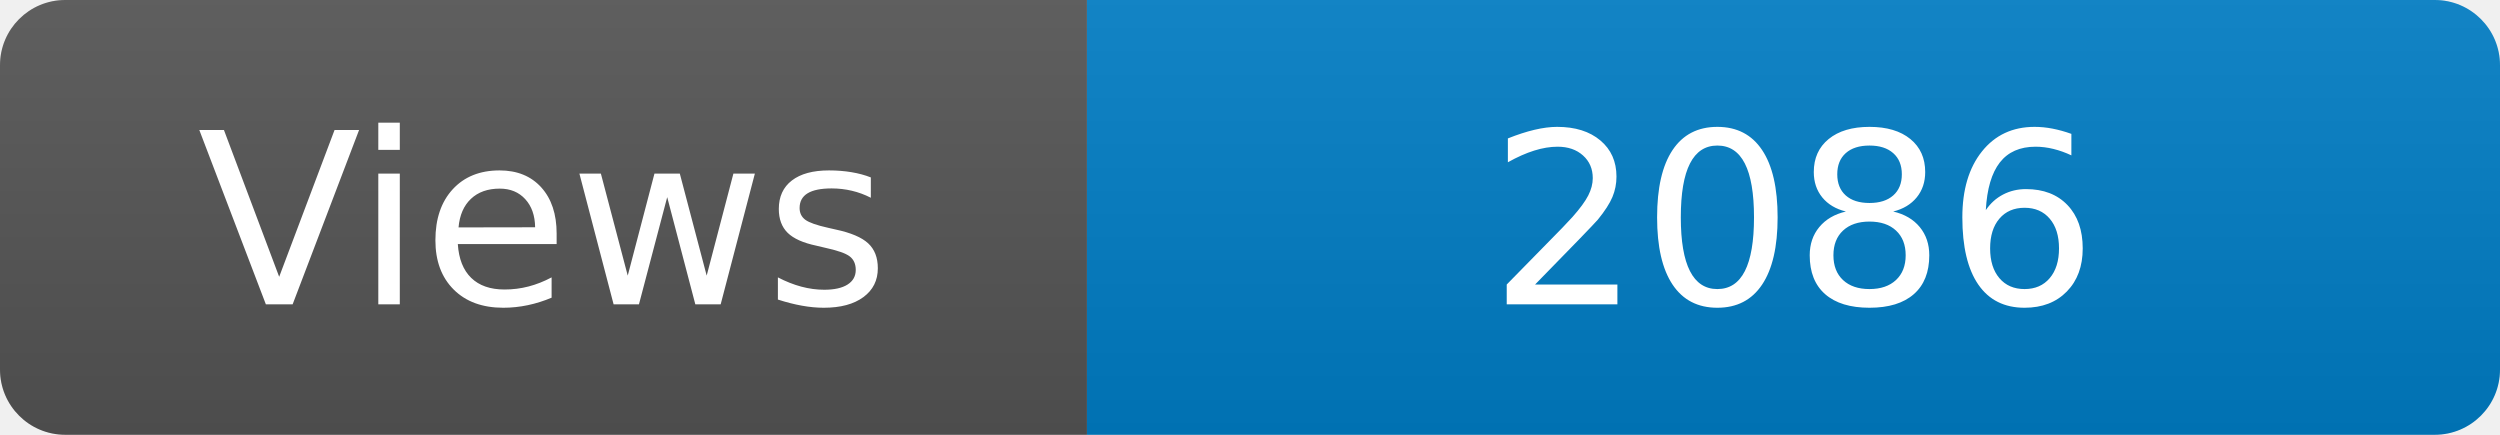
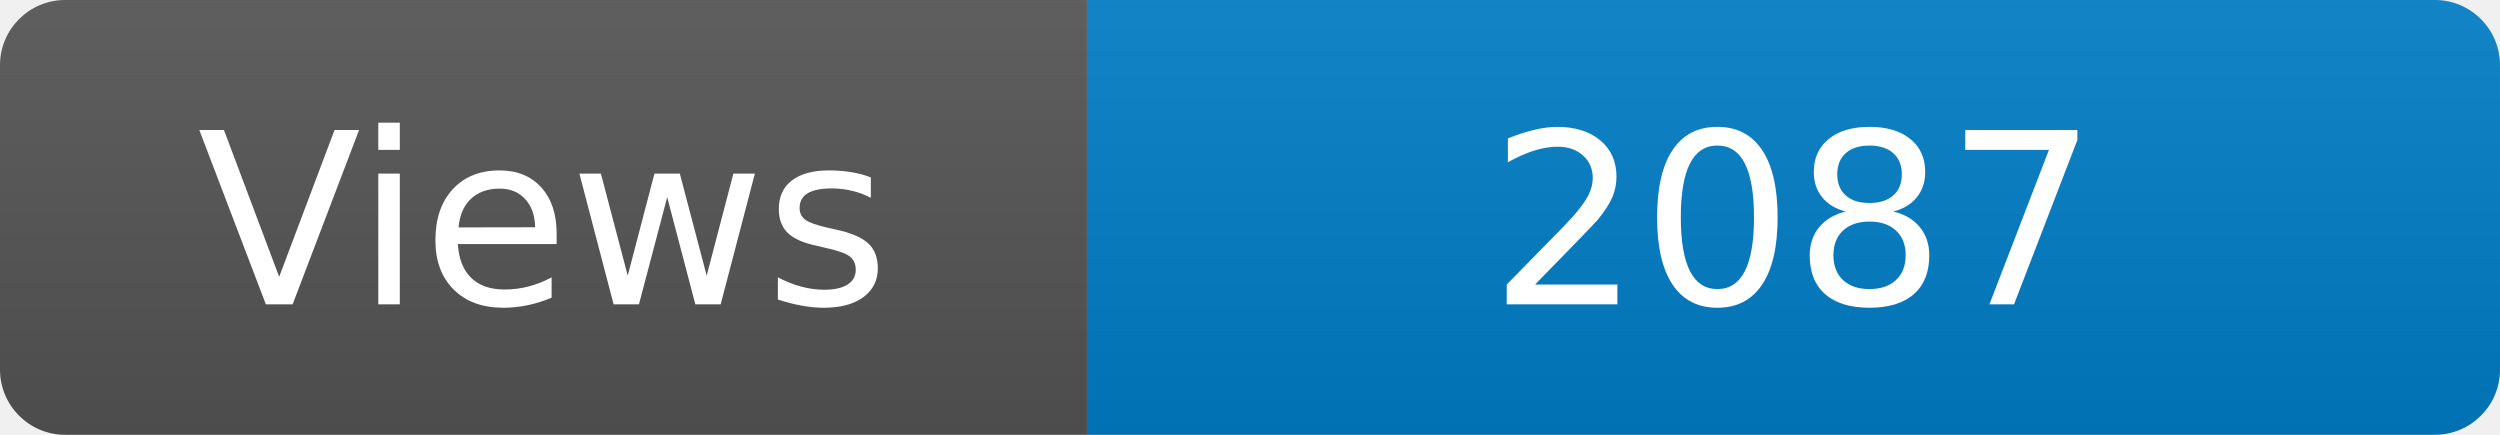
<svg xmlns="http://www.w3.org/2000/svg" width="115" height="20" role="img" aria-label="Maintained?: yes">
  <linearGradient id="s" x2="0" y2="100%">
    <stop offset="0" stop-color="#bbb" stop-opacity=".1" />
    <stop offset="1" stop-opacity=".1" />
  </linearGradient>
  <clipPath id="r">
    <rect width="115" height="20" rx="3" fill="#fff" />
  </clipPath>
  <g clip-path="url(#r)">
    <rect width="50" height="20" fill="#555" />
    <rect x="50" width="160" height="20" fill="#007ec6" />
    <rect width="115" height="20" fill="url(#s)" />
  </g>
  <g fill="#fff" text-anchor="middle" font-family="Verdana,Geneva,DejaVu Sans,sans-serif" font-size="110">
    <text x="250" y="140" transform="scale(.1)" fill="#fff">Views</text>
-     <text x="825" y="140" transform="scale(.1)" fill="#fff">2086</text>
+     <text x="825" y="140" transform="scale(.1)" fill="#fff">2087</text>
  </g>
</svg>
